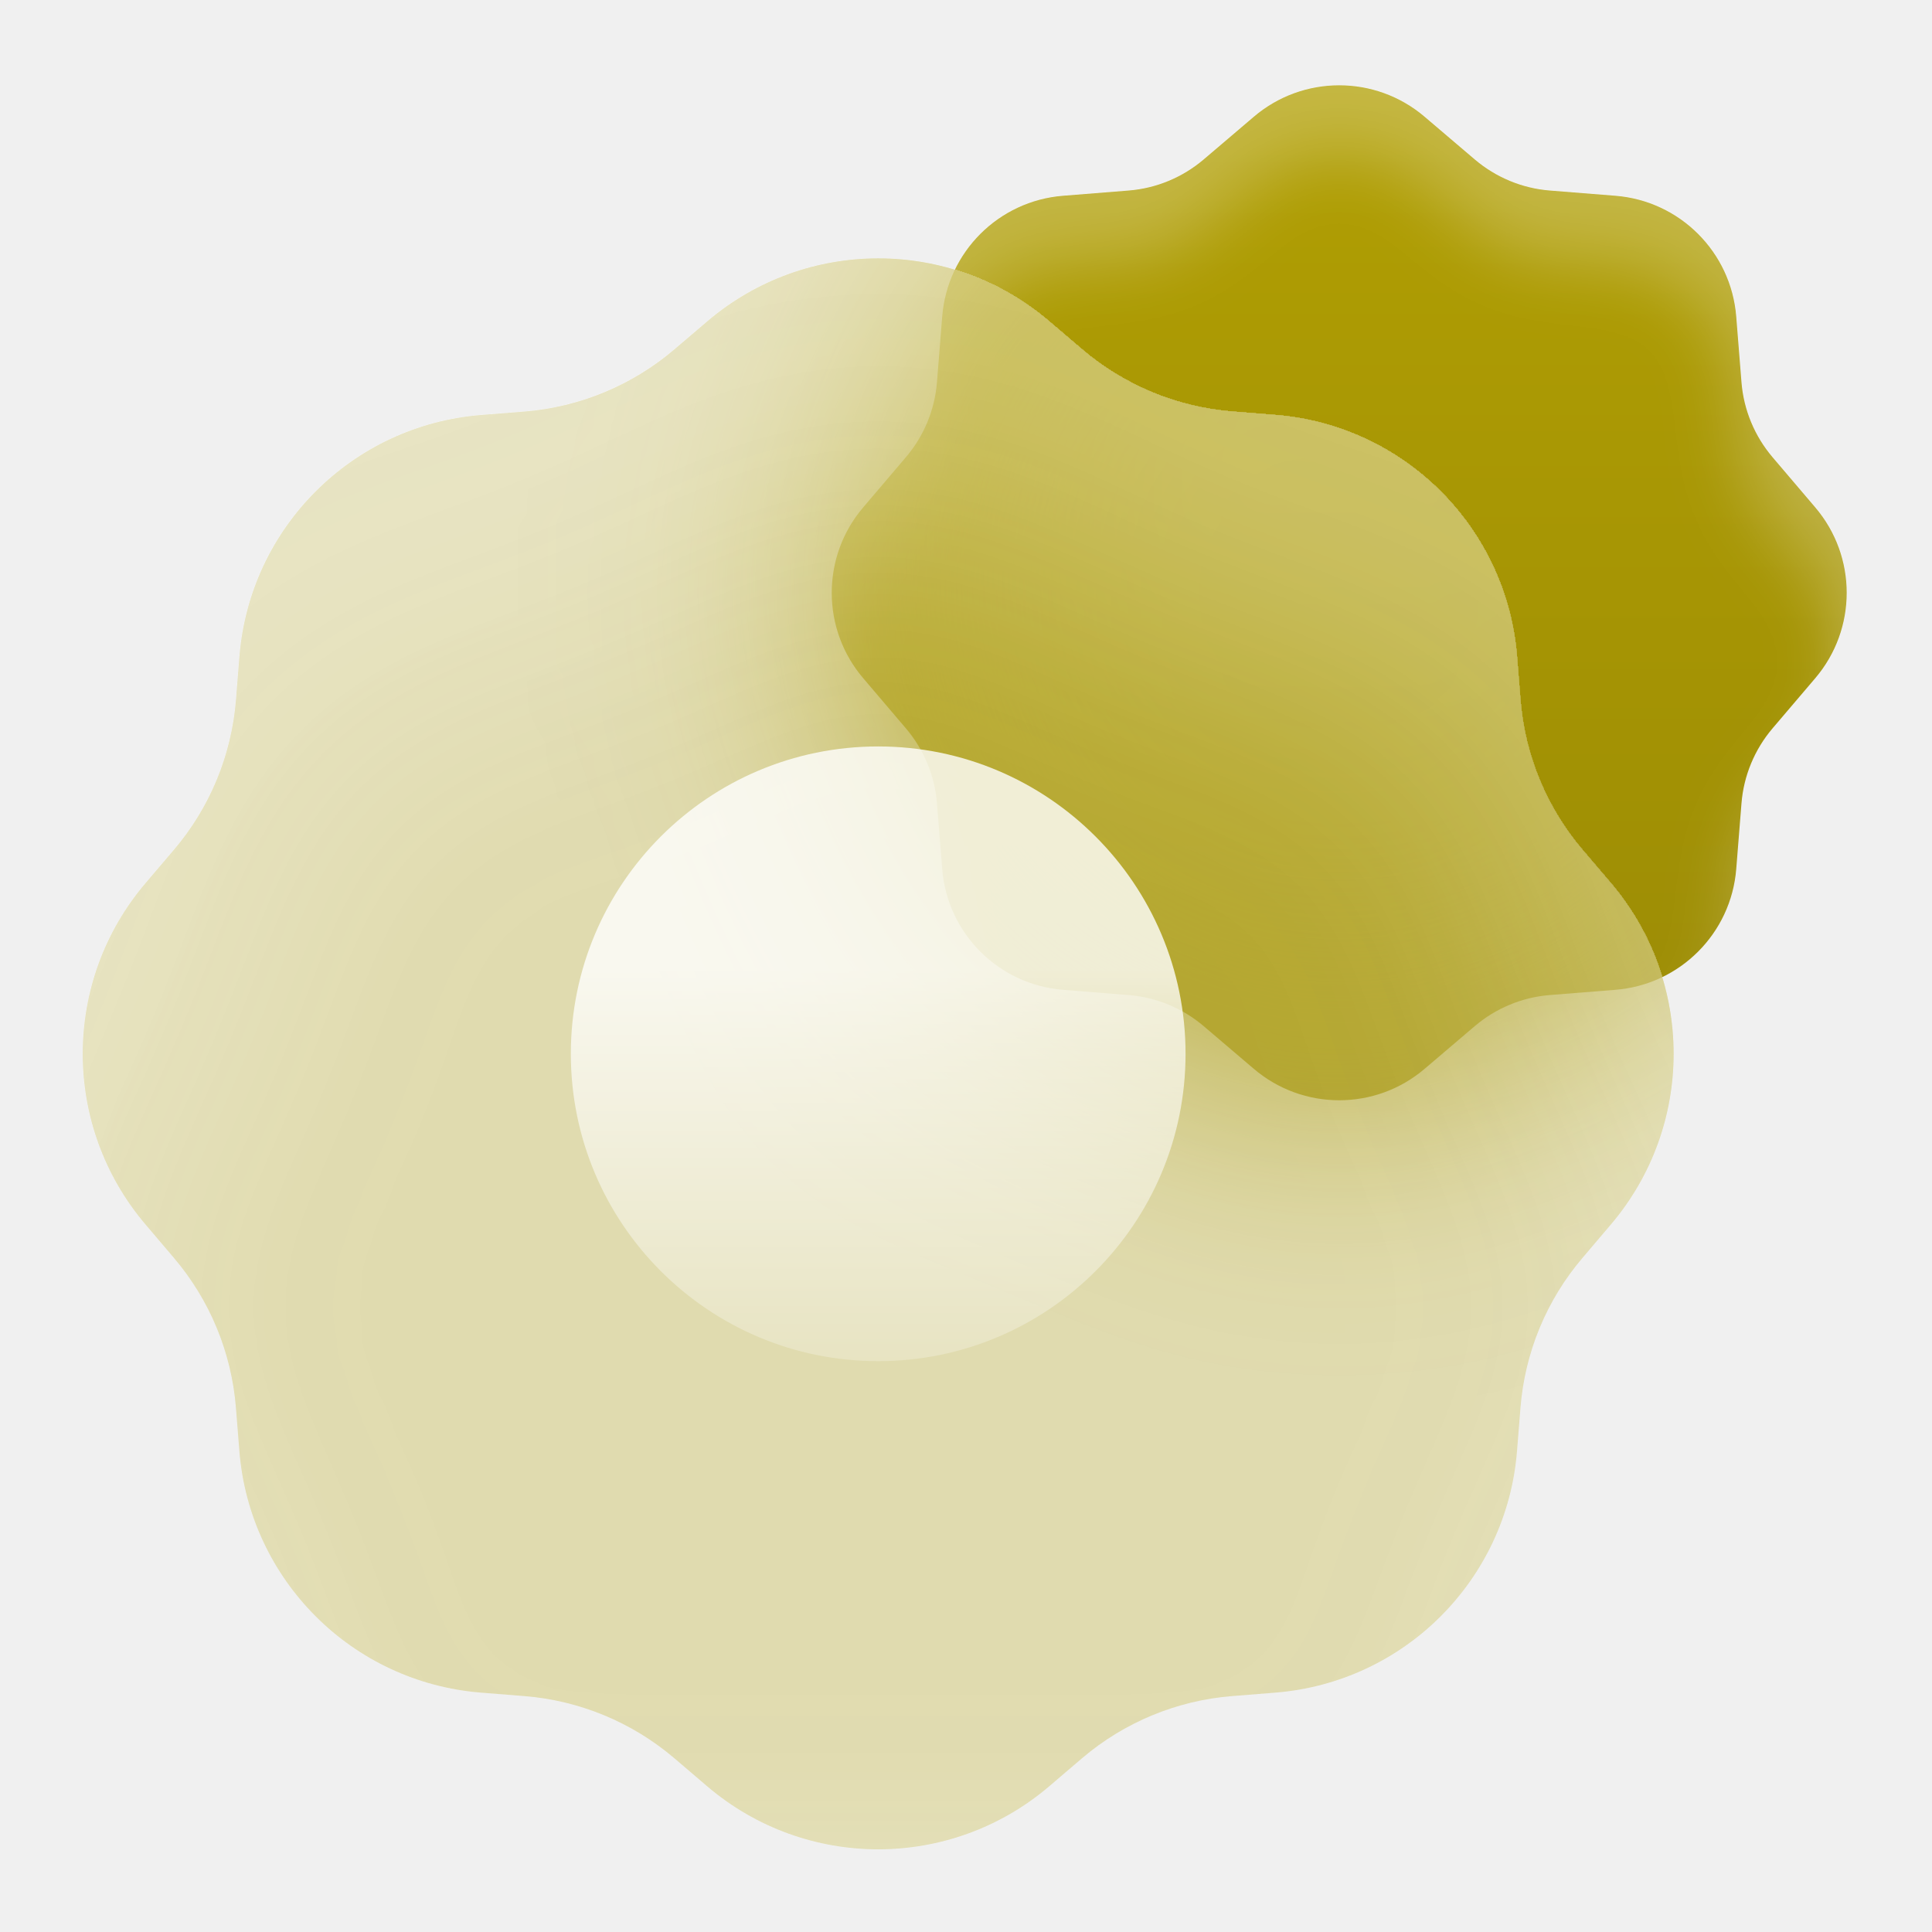
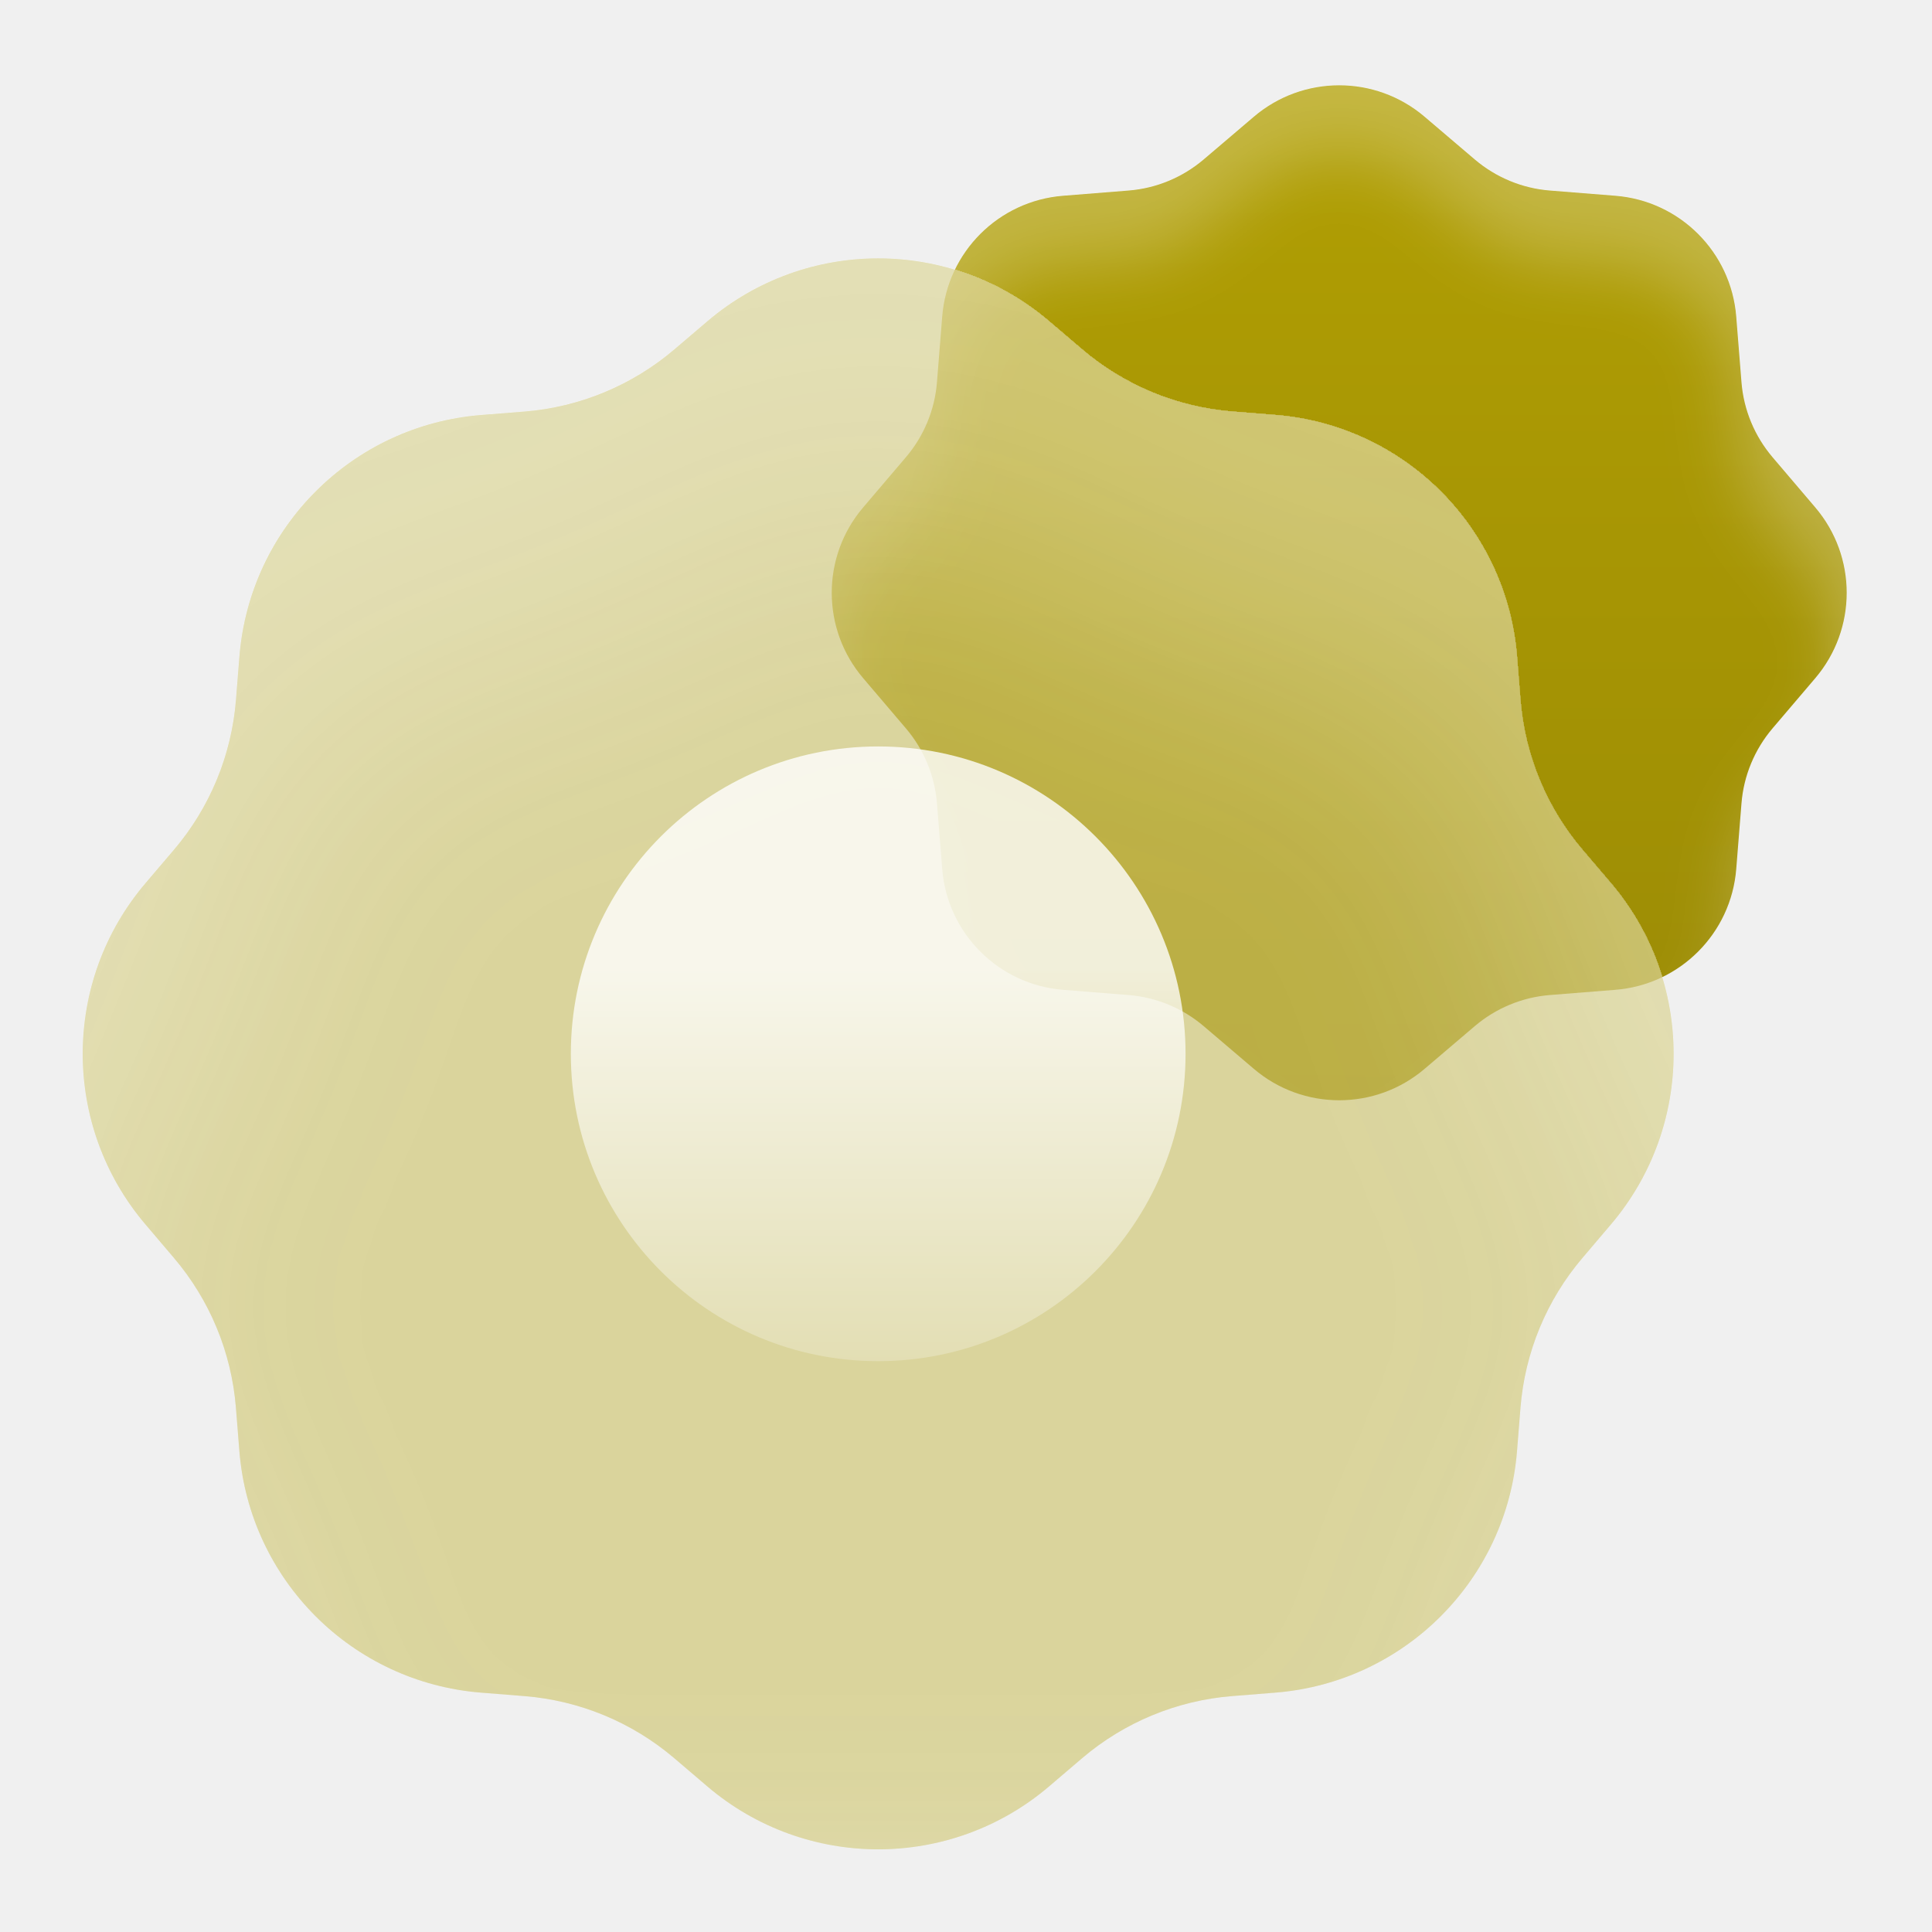
<svg xmlns="http://www.w3.org/2000/svg" width="28" height="28" viewBox="0 0 28 28" fill="none">
  <defs>
    <filter id="filter0_i_660_7803" x="12.054" y="1.236" width="14.711" height="15.711" filterUnits="userSpaceOnUse" color-interpolation-filters="sRGB">
      <feFlood flood-opacity="0" result="BackgroundImageFix" />
      <feBlend mode="normal" in="SourceGraphic" in2="BackgroundImageFix" result="shape" />
      <feColorMatrix in="SourceAlpha" type="matrix" values="0 0 0 0 0 0 0 0 0 0 0 0 0 0 0 0 0 0 127 0" result="hardAlpha" />
      <feOffset dy="1" />
      <feGaussianBlur stdDeviation="0.5" />
      <feComposite in2="hardAlpha" operator="arithmetic" k2="-1" k3="1" />
      <feColorMatrix type="matrix" values="0 0 0 0 1 0 0 0 0 1 0 0 0 0 1 0 0 0 0.25 0" />
      <feBlend mode="normal" in2="shape" result="effect1_innerShadow_660_7803" />
    </filter>
    <filter id="filter1_i_660_7803" x="-2.802" y="-0.256" width="31.058" height="31.058" filterUnits="userSpaceOnUse" color-interpolation-filters="sRGB">
      <feFlood flood-opacity="0" result="BackgroundImageFix" />
      <feBlend mode="normal" in="SourceGraphic" in2="BackgroundImageFix" result="shape" />
      <feColorMatrix in="SourceAlpha" type="matrix" values="0 0 0 0 0 0 0 0 0 0 0 0 0 0 0 0 0 0 127 0" result="hardAlpha" />
      <feOffset dy="3.667" />
      <feGaussianBlur stdDeviation="1.833" />
      <feComposite in2="hardAlpha" operator="arithmetic" k2="-1" k3="1" />
      <feColorMatrix type="matrix" values="0 0 0 0 1 0 0 0 0 1 0 0 0 0 1 0 0 0 0.25 0" />
      <feBlend mode="normal" in2="shape" result="effect1_innerShadow_660_7803" />
    </filter>
    <filter id="glassBlur_660_7803" x="-50%" y="-50%" width="200%" height="200%">
      <feGaussianBlur in="SourceGraphic" stdDeviation="2" />
    </filter>
    <clipPath id="glassClip_660_7803">
      <path d="M10.251 4.656C11.678 3.44 13.777 3.44 15.204 4.656L15.683 5.064C16.295 5.585 17.055 5.9 17.856 5.964L18.483 6.014C20.352 6.164 21.837 7.648 21.986 9.517L22.036 10.144C22.1 10.945 22.415 11.706 22.936 12.317L23.344 12.796C24.56 14.223 24.56 16.322 23.344 17.749L22.936 18.229C22.415 18.84 22.1 19.6 22.036 20.401L21.986 21.029C21.837 22.898 20.352 24.382 18.483 24.531L17.856 24.581C17.055 24.645 16.295 24.96 15.683 25.481L15.204 25.89C13.777 27.106 11.678 27.106 10.251 25.89L9.772 25.481C9.16 24.96 8.4 24.645 7.599 24.581L6.971 24.531C5.102 24.382 3.618 22.898 3.469 21.029L3.419 20.401C3.355 19.6 3.04 18.84 2.519 18.229L2.111 17.749C0.894 16.322 0.894 14.223 2.111 12.796L2.519 12.317C3.04 11.706 3.355 10.945 3.419 10.144L3.469 9.517C3.618 7.648 5.102 6.164 6.971 6.014L7.599 5.964C8.4 5.9 9.16 5.585 9.772 5.064L10.251 4.656Z" />
    </clipPath>
    <linearGradient id="paint0_linear_660_7803" x1="19.409" y1="1.236" x2="19.409" y2="15.946" gradientUnits="userSpaceOnUse">
      <stop stop-color="#B19F03" />
      <stop offset="1" stop-color="#9B8B05" />
    </linearGradient>
    <linearGradient id="paint1_linear_660_7803" x1="12.727" y1="14.058" x2="12.727" y2="19.727" gradientUnits="userSpaceOnUse">
      <stop stop-color="white" />
      <stop offset="1" stop-color="white" stop-opacity="0.3" />
    </linearGradient>
  </defs>
  <g filter="url(#filter0_i_660_7803)">
    <path d="M18.171 1.692C18.884 1.084 19.934 1.084 20.647 1.692L21.374 2.311C21.68 2.571 22.06 2.729 22.46 2.761L23.412 2.837C24.346 2.911 25.089 3.653 25.163 4.588L25.239 5.54C25.271 5.94 25.429 6.32 25.689 6.626L26.308 7.353C26.916 8.066 26.916 9.116 26.308 9.829L25.689 10.556C25.429 10.862 25.271 11.242 25.239 11.642L25.163 12.594C25.089 13.528 24.346 14.271 23.412 14.345L22.46 14.421C22.06 14.453 21.68 14.611 21.374 14.871L20.647 15.49C19.934 16.098 18.884 16.098 18.171 15.49L17.444 14.871C17.138 14.611 16.758 14.453 16.358 14.421L15.406 14.345C14.472 14.271 13.729 13.528 13.655 12.594L13.579 11.642C13.547 11.242 13.39 10.862 13.129 10.556L12.51 9.829C11.902 9.116 11.902 8.066 12.51 7.353L13.129 6.626C13.39 6.32 13.547 5.94 13.579 5.54L13.655 4.588C13.729 3.653 14.472 2.911 15.406 2.837L16.358 2.761C16.758 2.729 17.138 2.571 17.444 2.311L18.171 1.692Z" fill="url(#paint0_linear_660_7803)" />
  </g>
  <g clip-path="url(#glassClip_660_7803)">
-     <g filter="url(#glassBlur_660_7803)">
-       <path d="M18.171 1.692C18.884 1.084 19.934 1.084 20.647 1.692L21.374 2.311C21.68 2.571 22.06 2.729 22.46 2.761L23.412 2.837C24.346 2.911 25.089 3.653 25.163 4.588L25.239 5.54C25.271 5.94 25.429 6.32 25.689 6.626L26.308 7.353C26.916 8.066 26.916 9.116 26.308 9.829L25.689 10.556C25.429 10.862 25.271 11.242 25.239 11.642L25.163 12.594C25.089 13.528 24.346 14.271 23.412 14.345L22.46 14.421C22.06 14.453 21.68 14.611 21.374 14.871L20.647 15.49C19.934 16.098 18.884 16.098 18.171 15.49L17.444 14.871C17.138 14.611 16.758 14.453 16.358 14.421L15.406 14.345C14.472 14.271 13.729 13.528 13.655 12.594L13.579 11.642C13.547 11.242 13.39 10.862 13.129 10.556L12.51 9.829C11.902 9.116 11.902 8.066 12.51 7.353L13.129 6.626C13.39 6.32 13.547 5.94 13.579 5.54L13.655 4.588C13.729 3.653 14.472 2.911 15.406 2.837L16.358 2.761C16.758 2.729 17.138 2.571 17.444 2.311L18.171 1.692Z" fill="url(#paint0_linear_660_7803)" />
-     </g>
-     <path d="M10.251 4.656C11.678 3.44 13.777 3.44 15.204 4.656L15.683 5.064C16.295 5.585 17.055 5.9 17.856 5.964L18.483 6.014C20.352 6.164 21.837 7.648 21.986 9.517L22.036 10.144C22.1 10.945 22.415 11.706 22.936 12.317L23.344 12.796C24.56 14.223 24.56 16.322 23.344 17.749L22.936 18.229C22.415 18.84 22.1 19.6 22.036 20.401L21.986 21.029C21.837 22.898 20.352 24.382 18.483 24.531L17.856 24.581C17.055 24.645 16.295 24.96 15.683 25.481L15.204 25.89C13.777 27.106 11.678 27.106 10.251 25.89L9.772 25.481C9.16 24.96 8.4 24.645 7.599 24.581L6.971 24.531C5.102 24.382 3.618 22.898 3.469 21.029L3.419 20.401C3.355 19.6 3.04 18.84 2.519 18.229L2.111 17.749C0.894 16.322 0.894 14.223 2.111 12.796L2.519 12.317C3.04 11.706 3.355 10.945 3.419 10.144L3.469 9.517C3.618 7.648 5.102 6.164 6.971 6.014L7.599 5.964C8.4 5.9 9.16 5.585 9.772 5.064L10.251 4.656Z" fill="white" fill-opacity="0.25" />
+     <path d="M10.251 4.656C11.678 3.44 13.777 3.44 15.204 4.656L15.683 5.064C16.295 5.585 17.055 5.9 17.856 5.964L18.483 6.014C20.352 6.164 21.837 7.648 21.986 9.517L22.036 10.144C22.1 10.945 22.415 11.706 22.936 12.317L23.344 12.796C24.56 14.223 24.56 16.322 23.344 17.749L22.936 18.229C22.415 18.84 22.1 19.6 22.036 20.401L21.986 21.029C21.837 22.898 20.352 24.382 18.483 24.531L17.856 24.581C17.055 24.645 16.295 24.96 15.683 25.481L15.204 25.89C13.777 27.106 11.678 27.106 10.251 25.89L9.772 25.481C9.16 24.96 8.4 24.645 7.599 24.581L6.971 24.531C5.102 24.382 3.618 22.898 3.469 21.029L3.419 20.401C3.355 19.6 3.04 18.84 2.519 18.229L2.111 17.749C0.894 16.322 0.894 14.223 2.111 12.796L2.519 12.317C3.04 11.706 3.355 10.945 3.419 10.144L3.469 9.517C3.618 7.648 5.102 6.164 6.971 6.014L7.599 5.964C8.4 5.9 9.16 5.585 9.772 5.064L10.251 4.656Z" fill="#9B8B05" fill-opacity="0.18" />
+     <path d="M10.251 4.656C11.678 3.44 13.777 3.44 15.204 4.656L15.683 5.064C16.295 5.585 17.055 5.9 17.856 5.964L18.483 6.014C20.352 6.164 21.837 7.648 21.986 9.517L22.036 10.144C22.1 10.945 22.415 11.706 22.936 12.317L23.344 12.796C24.56 14.223 24.56 16.322 23.344 17.749L22.936 18.229C22.415 18.84 22.1 19.6 22.036 20.401L21.986 21.029C21.837 22.898 20.352 24.382 18.483 24.531L17.856 24.581C17.055 24.645 16.295 24.96 15.683 25.481L15.204 25.89C13.777 27.106 11.678 27.106 10.251 25.89L9.772 25.481C9.16 24.96 8.4 24.645 7.599 24.581L6.971 24.531C5.102 24.382 3.618 22.898 3.469 21.029L3.419 20.401C3.355 19.6 3.04 18.84 2.519 18.229L2.111 17.749C0.894 16.322 0.894 14.223 2.111 12.796L2.519 12.317C3.04 11.706 3.355 10.945 3.419 10.144L3.469 9.517C3.618 7.648 5.102 6.164 6.971 6.014L7.599 5.964C8.4 5.9 9.16 5.585 9.772 5.064L10.251 4.656Z" fill="white" fill-opacity="0.35" />
  </g>
  <g filter="url(#filter1_i_660_7803)">
    <path d="M10.251 4.656C11.678 3.44 13.777 3.44 15.204 4.656L15.683 5.064C16.295 5.585 17.055 5.9 17.856 5.964L18.483 6.014C20.352 6.164 21.837 7.648 21.986 9.517L22.036 10.144C22.1 10.945 22.415 11.706 22.936 12.317L23.344 12.796C24.56 14.223 24.56 16.322 23.344 17.749L22.936 18.229C22.415 18.84 22.1 19.6 22.036 20.401L21.986 21.029C21.837 22.898 20.352 24.382 18.483 24.531L17.856 24.581C17.055 24.645 16.295 24.96 15.683 25.481L15.204 25.89C13.777 27.106 11.678 27.106 10.251 25.89L9.772 25.481C9.16 24.96 8.4 24.645 7.599 24.581L6.971 24.531C5.102 24.382 3.618 22.898 3.469 21.029L3.419 20.401C3.355 19.6 3.04 18.84 2.519 18.229L2.111 17.749C0.894 16.322 0.894 14.223 2.111 12.796L2.519 12.317C3.04 11.706 3.355 10.945 3.419 10.144L3.469 9.517C3.618 7.648 5.102 6.164 6.971 6.014L7.599 5.964C8.4 5.9 9.16 5.585 9.772 5.064L10.251 4.656Z" fill="#B1A00F" fill-opacity="0.30" />
  </g>
  <path opacity="0.8" d="M17.182 15.273C17.182 17.733 15.187 19.727 12.727 19.727C10.267 19.727 8.273 17.733 8.273 15.273C8.273 12.812 10.267 10.818 12.727 10.818C15.187 10.818 17.182 12.812 17.182 15.273Z" fill="url(#paint1_linear_660_7803)" />
</svg>
